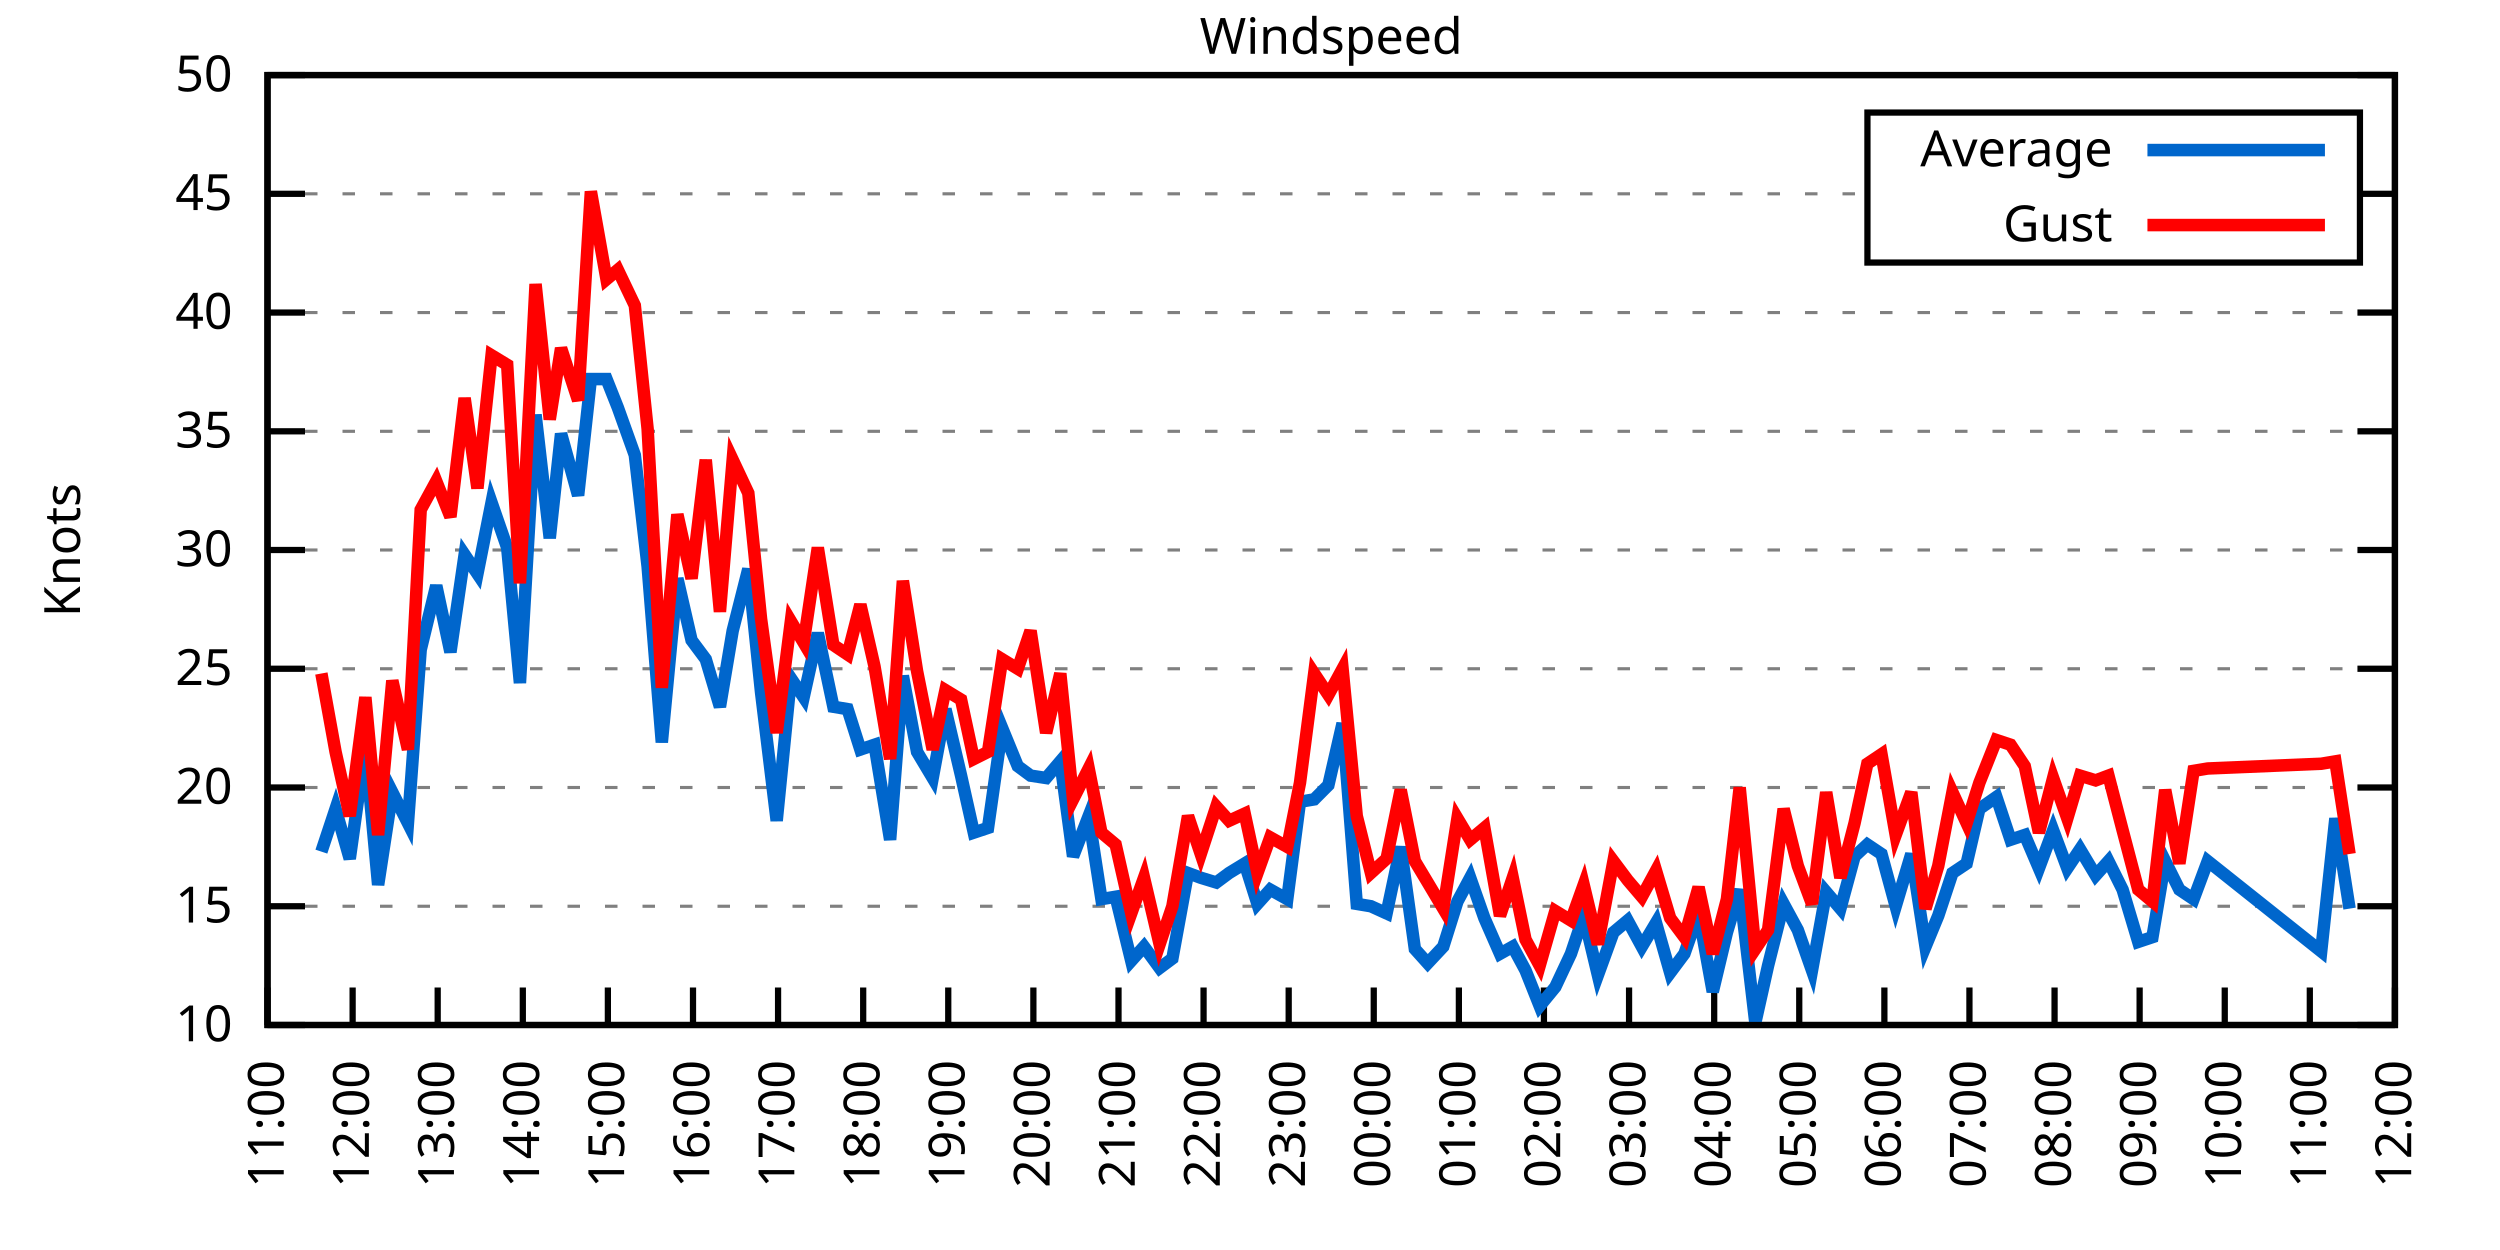
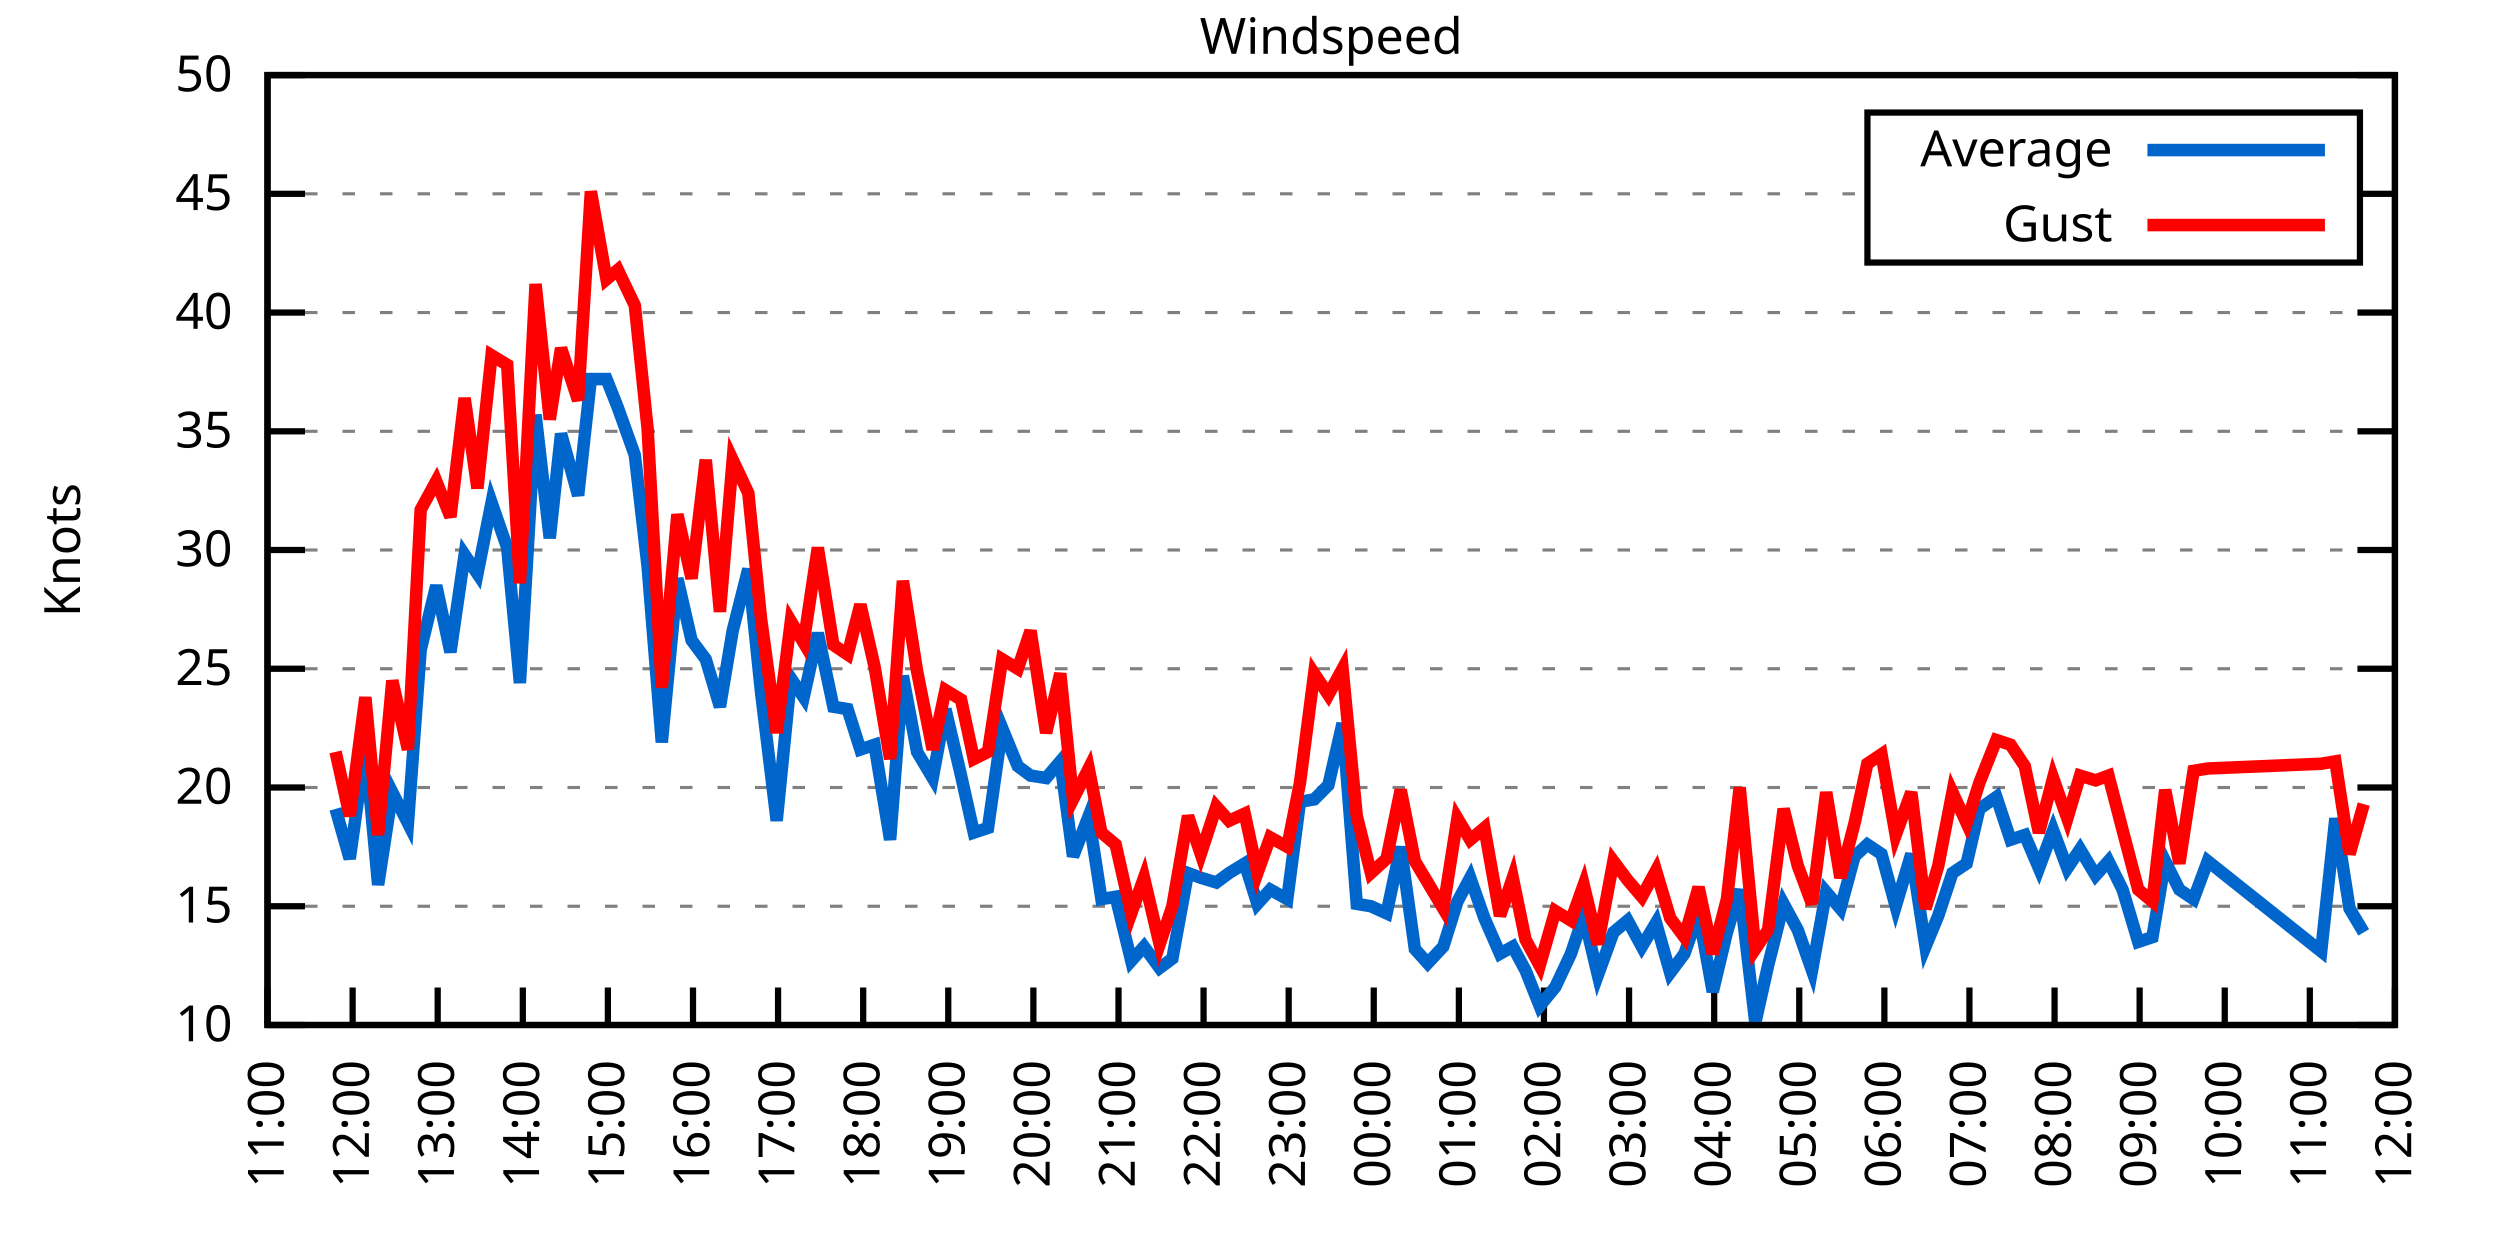
<svg xmlns="http://www.w3.org/2000/svg" xmlns:xlink="http://www.w3.org/1999/xlink" width="400" height="200" viewBox="0 0 400 200">
  <g id="gnuplot_canvas">
    <rect x="0" y="0" width="400" height="200" fill="none" />
    <defs>
      <circle id="gpDot" r="0.5" stroke-width="0.5" stroke="currentColor" />
      <path id="gpPt0" stroke-width="0.333" stroke="currentColor" d="M-1,0 h2 M0,-1 v2" />
      <path id="gpPt1" stroke-width="0.333" stroke="currentColor" d="M-1,-1 L1,1 M1,-1 L-1,1" />
      <path id="gpPt2" stroke-width="0.333" stroke="currentColor" d="M-1,0 L1,0 M0,-1 L0,1 M-1,-1 L1,1 M-1,1 L1,-1" />
      <rect id="gpPt3" stroke-width="0.333" stroke="currentColor" x="-1" y="-1" width="2" height="2" />
      <rect id="gpPt4" stroke-width="0.333" stroke="currentColor" fill="currentColor" x="-1" y="-1" width="2" height="2" />
      <circle id="gpPt5" stroke-width="0.333" stroke="currentColor" cx="0" cy="0" r="1" />
      <use xlink:href="#gpPt5" id="gpPt6" fill="currentColor" stroke="none" />
      <path id="gpPt7" stroke-width="0.333" stroke="currentColor" d="M0,-1.33 L-1.33,0.67 L1.33,0.67 z" />
      <use xlink:href="#gpPt7" id="gpPt8" fill="currentColor" stroke="none" />
      <use xlink:href="#gpPt7" id="gpPt9" stroke="currentColor" transform="rotate(180)" />
      <use xlink:href="#gpPt9" id="gpPt10" fill="currentColor" stroke="none" />
      <use xlink:href="#gpPt3" id="gpPt11" stroke="currentColor" transform="rotate(45)" />
      <use xlink:href="#gpPt11" id="gpPt12" fill="currentColor" stroke="none" />
      <path id="gpPt13" stroke-width="0.333" stroke="currentColor" d="M0,1.330 L1.265,0.411 L0.782,-1.067 L-0.782,-1.076 L-1.265,0.411 z" />
      <use xlink:href="#gpPt13" id="gpPt14" fill="currentColor" stroke="none" />
      <filter id="textbox" filterUnits="objectBoundingBox" x="0" y="0" height="1" width="1">
        <feFlood flood-color="white" flood-opacity="1" result="bgnd" />
        <feComposite in="SourceGraphic" in2="bgnd" operator="atop" />
      </filter>
      <filter id="greybox" filterUnits="objectBoundingBox" x="0" y="0" height="1" width="1">
        <feFlood flood-color="lightgrey" flood-opacity="1" result="grey" />
        <feComposite in="SourceGraphic" in2="grey" operator="atop" />
      </filter>
    </defs>
    <g fill="none" color="white" stroke="currentColor" stroke-width="1.00" stroke-linecap="butt" stroke-linejoin="miter">
</g>
    <g fill="none" color="black" stroke="currentColor" stroke-width="1.00" stroke-linecap="butt" stroke-linejoin="miter">
      <g stroke="none" shape-rendering="crispEdges">
        <polygon fill="rgb(255, 255, 255)" points="42.80,164.00 383.18,164.00 383.18,12.02 42.80,12.02 " />
      </g>
    </g>
    <g fill="none" color="black" stroke="currentColor" stroke-width="1.00" stroke-linecap="butt" stroke-linejoin="miter">
</g>
    <g fill="none" color="black" stroke="black" stroke-width="0.50" stroke-linecap="butt" stroke-linejoin="miter">
</g>
    <g fill="none" color="gray" stroke="currentColor" stroke-width="0.50" stroke-linecap="butt" stroke-linejoin="miter">
      <path stroke="gray" stroke-dasharray="2,4" class="gridline" d="M42.80,164.00 L383.19,164.00  " />
    </g>
    <g fill="none" color="gray" stroke="gray" stroke-width="1.00" stroke-linecap="butt" stroke-linejoin="miter">
</g>
    <g fill="none" color="black" stroke="currentColor" stroke-width="1.00" stroke-linecap="butt" stroke-linejoin="miter">
      <path stroke="black" d="M42.80,164.00 L48.80,164.00 M383.19,164.00 L377.19,164.00  " />
      <g transform="translate(37.20,166.60)" stroke="none" fill="black" font-family="Sans" font-size="8.00" text-anchor="end">
        <text>
          <tspan font-family="Sans"> 10</tspan>
        </text>
      </g>
    </g>
    <g fill="none" color="black" stroke="currentColor" stroke-width="1.00" stroke-linecap="butt" stroke-linejoin="miter">
</g>
    <g fill="none" color="black" stroke="black" stroke-width="0.50" stroke-linecap="butt" stroke-linejoin="miter">
</g>
    <g fill="none" color="gray" stroke="currentColor" stroke-width="0.50" stroke-linecap="butt" stroke-linejoin="miter">
      <path stroke="gray" stroke-dasharray="2,4" class="gridline" d="M42.80,145.00 L383.19,145.00  " />
    </g>
    <g fill="none" color="gray" stroke="gray" stroke-width="1.00" stroke-linecap="butt" stroke-linejoin="miter">
</g>
    <g fill="none" color="black" stroke="currentColor" stroke-width="1.00" stroke-linecap="butt" stroke-linejoin="miter">
      <path stroke="black" d="M42.80,145.00 L48.80,145.00 M383.19,145.00 L377.19,145.00  " />
      <g transform="translate(37.20,147.60)" stroke="none" fill="black" font-family="Sans" font-size="8.00" text-anchor="end">
        <text>
          <tspan font-family="Sans"> 15</tspan>
        </text>
      </g>
    </g>
    <g fill="none" color="black" stroke="currentColor" stroke-width="1.00" stroke-linecap="butt" stroke-linejoin="miter">
</g>
    <g fill="none" color="black" stroke="black" stroke-width="0.50" stroke-linecap="butt" stroke-linejoin="miter">
</g>
    <g fill="none" color="gray" stroke="currentColor" stroke-width="0.50" stroke-linecap="butt" stroke-linejoin="miter">
      <path stroke="gray" stroke-dasharray="2,4" class="gridline" d="M42.80,126.00 L383.19,126.00  " />
    </g>
    <g fill="none" color="gray" stroke="gray" stroke-width="1.00" stroke-linecap="butt" stroke-linejoin="miter">
</g>
    <g fill="none" color="black" stroke="currentColor" stroke-width="1.00" stroke-linecap="butt" stroke-linejoin="miter">
      <path stroke="black" d="M42.80,126.00 L48.80,126.00 M383.19,126.00 L377.19,126.00  " />
      <g transform="translate(37.20,128.60)" stroke="none" fill="black" font-family="Sans" font-size="8.00" text-anchor="end">
        <text>
          <tspan font-family="Sans"> 20</tspan>
        </text>
      </g>
    </g>
    <g fill="none" color="black" stroke="currentColor" stroke-width="1.00" stroke-linecap="butt" stroke-linejoin="miter">
</g>
    <g fill="none" color="black" stroke="black" stroke-width="0.50" stroke-linecap="butt" stroke-linejoin="miter">
</g>
    <g fill="none" color="gray" stroke="currentColor" stroke-width="0.50" stroke-linecap="butt" stroke-linejoin="miter">
      <path stroke="gray" stroke-dasharray="2,4" class="gridline" d="M42.80,107.00 L383.19,107.00  " />
    </g>
    <g fill="none" color="gray" stroke="gray" stroke-width="1.00" stroke-linecap="butt" stroke-linejoin="miter">
</g>
    <g fill="none" color="black" stroke="currentColor" stroke-width="1.00" stroke-linecap="butt" stroke-linejoin="miter">
      <path stroke="black" d="M42.80,107.00 L48.80,107.00 M383.19,107.00 L377.19,107.00  " />
      <g transform="translate(37.20,109.60)" stroke="none" fill="black" font-family="Sans" font-size="8.00" text-anchor="end">
        <text>
          <tspan font-family="Sans"> 25</tspan>
        </text>
      </g>
    </g>
    <g fill="none" color="black" stroke="currentColor" stroke-width="1.00" stroke-linecap="butt" stroke-linejoin="miter">
</g>
    <g fill="none" color="black" stroke="black" stroke-width="0.50" stroke-linecap="butt" stroke-linejoin="miter">
</g>
    <g fill="none" color="gray" stroke="currentColor" stroke-width="0.50" stroke-linecap="butt" stroke-linejoin="miter">
      <path stroke="gray" stroke-dasharray="2,4" class="gridline" d="M42.80,88.00 L383.19,88.00  " />
    </g>
    <g fill="none" color="gray" stroke="gray" stroke-width="1.00" stroke-linecap="butt" stroke-linejoin="miter">
</g>
    <g fill="none" color="black" stroke="currentColor" stroke-width="1.00" stroke-linecap="butt" stroke-linejoin="miter">
      <path stroke="black" d="M42.80,88.00 L48.80,88.00 M383.19,88.00 L377.19,88.00  " />
      <g transform="translate(37.20,90.60)" stroke="none" fill="black" font-family="Sans" font-size="8.00" text-anchor="end">
        <text>
          <tspan font-family="Sans"> 30</tspan>
        </text>
      </g>
    </g>
    <g fill="none" color="black" stroke="currentColor" stroke-width="1.00" stroke-linecap="butt" stroke-linejoin="miter">
</g>
    <g fill="none" color="black" stroke="black" stroke-width="0.50" stroke-linecap="butt" stroke-linejoin="miter">
</g>
    <g fill="none" color="gray" stroke="currentColor" stroke-width="0.50" stroke-linecap="butt" stroke-linejoin="miter">
      <path stroke="gray" stroke-dasharray="2,4" class="gridline" d="M42.80,69.01 L383.19,69.01  " />
    </g>
    <g fill="none" color="gray" stroke="gray" stroke-width="1.00" stroke-linecap="butt" stroke-linejoin="miter">
</g>
    <g fill="none" color="black" stroke="currentColor" stroke-width="1.00" stroke-linecap="butt" stroke-linejoin="miter">
      <path stroke="black" d="M42.80,69.01 L48.80,69.01 M383.19,69.01 L377.19,69.01  " />
      <g transform="translate(37.20,71.61)" stroke="none" fill="black" font-family="Sans" font-size="8.00" text-anchor="end">
        <text>
          <tspan font-family="Sans"> 35</tspan>
        </text>
      </g>
    </g>
    <g fill="none" color="black" stroke="currentColor" stroke-width="1.00" stroke-linecap="butt" stroke-linejoin="miter">
</g>
    <g fill="none" color="black" stroke="black" stroke-width="0.50" stroke-linecap="butt" stroke-linejoin="miter">
</g>
    <g fill="none" color="gray" stroke="currentColor" stroke-width="0.50" stroke-linecap="butt" stroke-linejoin="miter">
      <path stroke="gray" stroke-dasharray="2,4" class="gridline" d="M42.80,50.01 L383.19,50.01  " />
    </g>
    <g fill="none" color="gray" stroke="gray" stroke-width="1.00" stroke-linecap="butt" stroke-linejoin="miter">
</g>
    <g fill="none" color="black" stroke="currentColor" stroke-width="1.00" stroke-linecap="butt" stroke-linejoin="miter">
      <path stroke="black" d="M42.80,50.01 L48.80,50.01 M383.19,50.01 L377.19,50.01  " />
      <g transform="translate(37.20,52.61)" stroke="none" fill="black" font-family="Sans" font-size="8.00" text-anchor="end">
        <text>
          <tspan font-family="Sans"> 40</tspan>
        </text>
      </g>
    </g>
    <g fill="none" color="black" stroke="currentColor" stroke-width="1.00" stroke-linecap="butt" stroke-linejoin="miter">
</g>
    <g fill="none" color="black" stroke="black" stroke-width="0.50" stroke-linecap="butt" stroke-linejoin="miter">
</g>
    <g fill="none" color="gray" stroke="currentColor" stroke-width="0.50" stroke-linecap="butt" stroke-linejoin="miter">
      <path stroke="gray" stroke-dasharray="2,4" class="gridline" d="M42.80,31.01 L298.79,31.01 M377.59,31.01 L383.19,31.01  " />
    </g>
    <g fill="none" color="gray" stroke="gray" stroke-width="1.00" stroke-linecap="butt" stroke-linejoin="miter">
</g>
    <g fill="none" color="black" stroke="currentColor" stroke-width="1.00" stroke-linecap="butt" stroke-linejoin="miter">
      <path stroke="black" d="M42.80,31.01 L48.80,31.01 M383.19,31.01 L377.19,31.01  " />
      <g transform="translate(37.20,33.61)" stroke="none" fill="black" font-family="Sans" font-size="8.00" text-anchor="end">
        <text>
          <tspan font-family="Sans"> 45</tspan>
        </text>
      </g>
    </g>
    <g fill="none" color="black" stroke="currentColor" stroke-width="1.00" stroke-linecap="butt" stroke-linejoin="miter">
</g>
    <g fill="none" color="black" stroke="black" stroke-width="0.50" stroke-linecap="butt" stroke-linejoin="miter">
</g>
    <g fill="none" color="gray" stroke="currentColor" stroke-width="0.50" stroke-linecap="butt" stroke-linejoin="miter">
      <path stroke="gray" stroke-dasharray="2,4" class="gridline" d="M42.80,12.01 L383.19,12.01  " />
    </g>
    <g fill="none" color="gray" stroke="gray" stroke-width="1.00" stroke-linecap="butt" stroke-linejoin="miter">
</g>
    <g fill="none" color="black" stroke="currentColor" stroke-width="1.00" stroke-linecap="butt" stroke-linejoin="miter">
      <path stroke="black" d="M42.80,12.01 L48.80,12.01 M383.19,12.01 L377.19,12.01  " />
      <g transform="translate(37.20,14.61)" stroke="none" fill="black" font-family="Sans" font-size="8.00" text-anchor="end">
        <text>
          <tspan font-family="Sans"> 50</tspan>
        </text>
      </g>
    </g>
    <g fill="none" color="black" stroke="currentColor" stroke-width="1.00" stroke-linecap="butt" stroke-linejoin="miter">
      <path stroke="black" d="M42.80,164.00 L42.80,158.00  " />
      <g transform="translate(45.40,169.60) rotate(270.00)" stroke="none" fill="black" font-family="Sans" font-size="8.00" text-anchor="end">
        <text>
          <tspan font-family="Sans">11:00</tspan>
        </text>
      </g>
    </g>
    <g fill="none" color="black" stroke="currentColor" stroke-width="1.00" stroke-linecap="butt" stroke-linejoin="miter">
      <path stroke="black" d="M56.42,164.00 L56.42,158.00  " />
      <g transform="translate(59.02,169.60) rotate(270.00)" stroke="none" fill="black" font-family="Sans" font-size="8.00" text-anchor="end">
        <text>
          <tspan font-family="Sans">12:00</tspan>
        </text>
      </g>
    </g>
    <g fill="none" color="black" stroke="currentColor" stroke-width="1.00" stroke-linecap="butt" stroke-linejoin="miter">
      <path stroke="black" d="M70.03,164.00 L70.03,158.00  " />
      <g transform="translate(72.63,169.60) rotate(270.00)" stroke="none" fill="black" font-family="Sans" font-size="8.00" text-anchor="end">
        <text>
          <tspan font-family="Sans">13:00</tspan>
        </text>
      </g>
    </g>
    <g fill="none" color="black" stroke="currentColor" stroke-width="1.00" stroke-linecap="butt" stroke-linejoin="miter">
      <path stroke="black" d="M83.65,164.00 L83.65,158.00  " />
      <g transform="translate(86.25,169.60) rotate(270.00)" stroke="none" fill="black" font-family="Sans" font-size="8.00" text-anchor="end">
        <text>
          <tspan font-family="Sans">14:00</tspan>
        </text>
      </g>
    </g>
    <g fill="none" color="black" stroke="currentColor" stroke-width="1.00" stroke-linecap="butt" stroke-linejoin="miter">
      <path stroke="black" d="M97.26,164.00 L97.26,158.00  " />
      <g transform="translate(99.86,169.60) rotate(270.00)" stroke="none" fill="black" font-family="Sans" font-size="8.00" text-anchor="end">
        <text>
          <tspan font-family="Sans">15:00</tspan>
        </text>
      </g>
    </g>
    <g fill="none" color="black" stroke="currentColor" stroke-width="1.00" stroke-linecap="butt" stroke-linejoin="miter">
      <path stroke="black" d="M110.88,164.00 L110.88,158.00  " />
      <g transform="translate(113.48,169.60) rotate(270.00)" stroke="none" fill="black" font-family="Sans" font-size="8.00" text-anchor="end">
        <text>
          <tspan font-family="Sans">16:00</tspan>
        </text>
      </g>
    </g>
    <g fill="none" color="black" stroke="currentColor" stroke-width="1.00" stroke-linecap="butt" stroke-linejoin="miter">
      <path stroke="black" d="M124.49,164.00 L124.49,158.00  " />
      <g transform="translate(127.09,169.60) rotate(270.00)" stroke="none" fill="black" font-family="Sans" font-size="8.00" text-anchor="end">
        <text>
          <tspan font-family="Sans">17:00</tspan>
        </text>
      </g>
    </g>
    <g fill="none" color="black" stroke="currentColor" stroke-width="1.00" stroke-linecap="butt" stroke-linejoin="miter">
      <path stroke="black" d="M138.11,164.00 L138.11,158.00  " />
      <g transform="translate(140.71,169.60) rotate(270.00)" stroke="none" fill="black" font-family="Sans" font-size="8.00" text-anchor="end">
        <text>
          <tspan font-family="Sans">18:00</tspan>
        </text>
      </g>
    </g>
    <g fill="none" color="black" stroke="currentColor" stroke-width="1.00" stroke-linecap="butt" stroke-linejoin="miter">
      <path stroke="black" d="M151.72,164.00 L151.72,158.00  " />
      <g transform="translate(154.32,169.60) rotate(270.00)" stroke="none" fill="black" font-family="Sans" font-size="8.00" text-anchor="end">
        <text>
          <tspan font-family="Sans">19:00</tspan>
        </text>
      </g>
    </g>
    <g fill="none" color="black" stroke="currentColor" stroke-width="1.00" stroke-linecap="butt" stroke-linejoin="miter">
      <path stroke="black" d="M165.34,164.00 L165.34,158.00  " />
      <g transform="translate(167.94,169.60) rotate(270.00)" stroke="none" fill="black" font-family="Sans" font-size="8.00" text-anchor="end">
        <text>
          <tspan font-family="Sans">20:00</tspan>
        </text>
      </g>
    </g>
    <g fill="none" color="black" stroke="currentColor" stroke-width="1.00" stroke-linecap="butt" stroke-linejoin="miter">
      <path stroke="black" d="M178.96,164.00 L178.96,158.00  " />
      <g transform="translate(181.56,169.60) rotate(270.00)" stroke="none" fill="black" font-family="Sans" font-size="8.00" text-anchor="end">
        <text>
          <tspan font-family="Sans">21:00</tspan>
        </text>
      </g>
    </g>
    <g fill="none" color="black" stroke="currentColor" stroke-width="1.00" stroke-linecap="butt" stroke-linejoin="miter">
      <path stroke="black" d="M192.57,164.00 L192.57,158.00  " />
      <g transform="translate(195.17,169.60) rotate(270.00)" stroke="none" fill="black" font-family="Sans" font-size="8.00" text-anchor="end">
        <text>
          <tspan font-family="Sans">22:00</tspan>
        </text>
      </g>
    </g>
    <g fill="none" color="black" stroke="currentColor" stroke-width="1.00" stroke-linecap="butt" stroke-linejoin="miter">
      <path stroke="black" d="M206.19,164.00 L206.19,158.00  " />
      <g transform="translate(208.79,169.60) rotate(270.00)" stroke="none" fill="black" font-family="Sans" font-size="8.00" text-anchor="end">
        <text>
          <tspan font-family="Sans">23:00</tspan>
        </text>
      </g>
    </g>
    <g fill="none" color="black" stroke="currentColor" stroke-width="1.00" stroke-linecap="butt" stroke-linejoin="miter">
      <path stroke="black" d="M219.80,164.00 L219.80,158.00  " />
      <g transform="translate(222.40,169.60) rotate(270.00)" stroke="none" fill="black" font-family="Sans" font-size="8.00" text-anchor="end">
        <text>
          <tspan font-family="Sans">00:00</tspan>
        </text>
      </g>
    </g>
    <g fill="none" color="black" stroke="currentColor" stroke-width="1.00" stroke-linecap="butt" stroke-linejoin="miter">
      <path stroke="black" d="M233.42,164.00 L233.42,158.00  " />
      <g transform="translate(236.02,169.60) rotate(270.00)" stroke="none" fill="black" font-family="Sans" font-size="8.00" text-anchor="end">
        <text>
          <tspan font-family="Sans">01:00</tspan>
        </text>
      </g>
    </g>
    <g fill="none" color="black" stroke="currentColor" stroke-width="1.00" stroke-linecap="butt" stroke-linejoin="miter">
      <path stroke="black" d="M247.03,164.00 L247.03,158.00  " />
      <g transform="translate(249.63,169.60) rotate(270.00)" stroke="none" fill="black" font-family="Sans" font-size="8.00" text-anchor="end">
        <text>
          <tspan font-family="Sans">02:00</tspan>
        </text>
      </g>
    </g>
    <g fill="none" color="black" stroke="currentColor" stroke-width="1.00" stroke-linecap="butt" stroke-linejoin="miter">
      <path stroke="black" d="M260.65,164.00 L260.65,158.00  " />
      <g transform="translate(263.25,169.60) rotate(270.00)" stroke="none" fill="black" font-family="Sans" font-size="8.00" text-anchor="end">
        <text>
          <tspan font-family="Sans">03:00</tspan>
        </text>
      </g>
    </g>
    <g fill="none" color="black" stroke="currentColor" stroke-width="1.00" stroke-linecap="butt" stroke-linejoin="miter">
      <path stroke="black" d="M274.27,164.00 L274.27,158.00  " />
      <g transform="translate(276.87,169.60) rotate(270.00)" stroke="none" fill="black" font-family="Sans" font-size="8.00" text-anchor="end">
        <text>
          <tspan font-family="Sans">04:00</tspan>
        </text>
      </g>
    </g>
    <g fill="none" color="black" stroke="currentColor" stroke-width="1.00" stroke-linecap="butt" stroke-linejoin="miter">
      <path stroke="black" d="M287.88,164.00 L287.88,158.00  " />
      <g transform="translate(290.48,169.60) rotate(270.00)" stroke="none" fill="black" font-family="Sans" font-size="8.00" text-anchor="end">
        <text>
          <tspan font-family="Sans">05:00</tspan>
        </text>
      </g>
    </g>
    <g fill="none" color="black" stroke="currentColor" stroke-width="1.00" stroke-linecap="butt" stroke-linejoin="miter">
      <path stroke="black" d="M301.50,164.00 L301.50,158.00  " />
      <g transform="translate(304.10,169.60) rotate(270.00)" stroke="none" fill="black" font-family="Sans" font-size="8.00" text-anchor="end">
        <text>
          <tspan font-family="Sans">06:00</tspan>
        </text>
      </g>
    </g>
    <g fill="none" color="black" stroke="currentColor" stroke-width="1.00" stroke-linecap="butt" stroke-linejoin="miter">
      <path stroke="black" d="M315.11,164.00 L315.11,158.00  " />
      <g transform="translate(317.71,169.60) rotate(270.00)" stroke="none" fill="black" font-family="Sans" font-size="8.00" text-anchor="end">
        <text>
          <tspan font-family="Sans">07:00</tspan>
        </text>
      </g>
    </g>
    <g fill="none" color="black" stroke="currentColor" stroke-width="1.00" stroke-linecap="butt" stroke-linejoin="miter">
      <path stroke="black" d="M328.73,164.00 L328.73,158.00  " />
      <g transform="translate(331.33,169.60) rotate(270.00)" stroke="none" fill="black" font-family="Sans" font-size="8.00" text-anchor="end">
        <text>
          <tspan font-family="Sans">08:00</tspan>
        </text>
      </g>
    </g>
    <g fill="none" color="black" stroke="currentColor" stroke-width="1.00" stroke-linecap="butt" stroke-linejoin="miter">
      <path stroke="black" d="M342.34,164.00 L342.34,158.00  " />
      <g transform="translate(344.94,169.60) rotate(270.00)" stroke="none" fill="black" font-family="Sans" font-size="8.00" text-anchor="end">
        <text>
          <tspan font-family="Sans">09:00</tspan>
        </text>
      </g>
    </g>
    <g fill="none" color="black" stroke="currentColor" stroke-width="1.00" stroke-linecap="butt" stroke-linejoin="miter">
      <path stroke="black" d="M355.96,164.00 L355.96,158.00  " />
      <g transform="translate(358.56,169.60) rotate(270.00)" stroke="none" fill="black" font-family="Sans" font-size="8.00" text-anchor="end">
        <text>
          <tspan font-family="Sans">10:00</tspan>
        </text>
      </g>
    </g>
    <g fill="none" color="black" stroke="currentColor" stroke-width="1.00" stroke-linecap="butt" stroke-linejoin="miter">
      <path stroke="black" d="M369.57,164.00 L369.57,158.00  " />
      <g transform="translate(372.17,169.60) rotate(270.00)" stroke="none" fill="black" font-family="Sans" font-size="8.00" text-anchor="end">
        <text>
          <tspan font-family="Sans">11:00</tspan>
        </text>
      </g>
    </g>
    <g fill="none" color="black" stroke="currentColor" stroke-width="1.00" stroke-linecap="butt" stroke-linejoin="miter">
      <path stroke="black" d="M383.19,164.00 L383.19,158.00  " />
      <g transform="translate(385.79,169.60) rotate(270.00)" stroke="none" fill="black" font-family="Sans" font-size="8.00" text-anchor="end">
        <text>
          <tspan font-family="Sans">12:00</tspan>
        </text>
      </g>
    </g>
    <g fill="none" color="black" stroke="currentColor" stroke-width="1.00" stroke-linecap="butt" stroke-linejoin="miter">
</g>
    <g fill="none" color="black" stroke="currentColor" stroke-width="1.00" stroke-linecap="butt" stroke-linejoin="miter">
      <path stroke="black" d="M42.80,12.01 L42.80,164.00 L383.19,164.00 L383.19,12.01 L42.80,12.01 Z  " />
    </g>
    <g fill="none" color="black" stroke="currentColor" stroke-width="1.00" stroke-linecap="butt" stroke-linejoin="miter">
</g>
    <g fill="none" color="black" stroke="currentColor" stroke-width="1.00" stroke-linecap="butt" stroke-linejoin="miter">
      <path stroke="black" d="M298.79,42.01 L298.79,18.01 L377.59,18.01 L377.59,42.01 L298.79,42.01 Z  " />
    </g>
    <g id="Windspeed_plot_1">
      <g fill="none" color="white" stroke="black" stroke-width="2.00" stroke-linecap="butt" stroke-linejoin="miter">
</g>
      <g fill="none" color="black" stroke="currentColor" stroke-width="2.00" stroke-linecap="butt" stroke-linejoin="miter">
        <g transform="translate(337.99,26.61)" stroke="none" fill="black" font-family="Sans" font-size="8.00" text-anchor="end">
          <text>
            <tspan font-family="Sans">Average</tspan>
          </text>
        </g>
      </g>
      <g fill="none" color="black" stroke="currentColor" stroke-width="2.00" stroke-linecap="butt" stroke-linejoin="miter">
-         <path stroke="rgb(  0, 102, 204)" d="M343.59,24.01 L371.99,24.01 M51.42,136.26 L53.69,129.42 L55.96,137.40 L58.46,119.54 L60.50,141.58 L62.77,126.76   L65.27,131.70 L67.31,103.96 L69.80,93.70 L72.07,104.34 L74.34,88.76 L76.39,91.80 L78.65,80.41 L81.15,87.63   L83.19,109.28 L85.69,66.35 L87.96,86.11 L89.77,69.39 L92.50,79.27 L94.54,60.65 L97.04,60.65 L98.85,65.21   L101.57,72.81 L103.62,90.66 L105.89,118.78 L108.38,92.56 L110.65,102.44 L112.92,105.48 L115.19,113.08 L117.23,100.92   L119.73,91.04 L121.77,110.80 L124.27,131.32 L126.54,108.52 L128.58,111.56 L130.85,101.30 L133.34,113.08 L135.61,113.46   L137.66,119.92 L139.92,119.16 L142.42,134.36 L144.46,108.14 L146.73,120.30 L149.23,124.48 L151.27,113.46 L153.77,124.10   L155.81,133.22 L158.08,132.46 L160.35,116.50 L162.84,122.58 L164.89,124.10 L167.38,124.48 L169.65,121.82 L171.69,137.02   L174.19,130.56 L176.23,143.86 L178.50,143.48 L181.00,153.74 L183.04,151.46 L185.54,154.88 L187.58,153.36 L190.08,139.68   L192.12,140.44 L194.61,141.20 L196.66,139.68 L199.15,138.16 L201.19,144.62 L203.24,142.34 L205.96,143.86 L208.00,128.28   L210.27,127.90 L212.54,125.62 L214.81,115.74 L217.08,144.62 L219.35,145.00 L221.85,146.14 L224.11,135.50 L226.38,151.84   L228.43,154.12 L230.92,151.46 L233.19,144.24 L235.23,140.44 L237.50,146.90 L240.00,152.60 L242.04,151.46 L244.08,155.26   L246.35,160.96 L248.85,157.92 L251.35,152.60 L253.39,146.52 L255.66,156.02 L258.15,149.18 L260.42,147.28 L262.69,151.46   L264.96,147.66 L267.23,155.64 L269.50,152.60 L271.77,146.14 L274.04,158.68 L276.31,149.18 L278.35,142.34 L280.85,163.62   L282.89,154.50 L285.38,144.62 L287.65,148.80 L289.92,155.26 L292.19,142.72 L294.46,145.38 L296.73,137.02 L298.77,135.12   L301.04,136.64 L303.31,145.00 L305.81,136.64 L308.08,151.46 L310.12,146.52 L312.39,139.68 L314.66,138.16 L316.70,129.42   L319.42,127.52 L321.69,134.36 L323.96,133.60 L326.23,138.92 L328.50,132.84 L330.77,138.92 L332.81,135.88 L335.31,140.06   L337.35,137.78 L339.62,142.34 L342.12,150.70 L344.39,149.94 L346.43,137.78 L348.70,142.34 L350.97,143.86 L353.24,137.78   L371.39,152.22 L373.66,130.94 L375.93,145.38  " />
+         <path stroke="rgb(  0, 102, 204)" d="M343.59,24.01 L371.99,24.01 M53.69,129.42 L55.96,137.40 L58.46,119.54 L60.50,141.58 L62.77,126.76 L65.27,131.70   L67.31,103.96 L69.80,93.70 L72.07,104.34 L74.34,88.76 L76.39,91.80 L78.65,80.41 L81.15,87.63 L83.19,109.28   L85.69,66.35 L87.96,86.11 L89.77,69.39 L92.50,79.27 L94.54,60.65 L97.04,60.65 L98.85,65.21 L101.57,72.81   L103.62,90.66 L105.89,118.78 L108.38,92.56 L110.65,102.44 L112.92,105.48 L115.19,113.08 L117.23,100.92 L119.73,91.04   L121.77,110.80 L124.27,131.32 L126.54,108.52 L128.58,111.56 L130.85,101.30 L133.34,113.08 L135.61,113.46 L137.66,119.92   L139.92,119.16 L142.42,134.36 L144.46,108.14 L146.73,120.30 L149.23,124.48 L151.27,113.46 L153.77,124.10 L155.81,133.22   L158.08,132.46 L160.35,116.50 L162.84,122.58 L164.89,124.10 L167.38,124.48 L169.65,121.82 L171.69,137.02 L174.19,130.56   L176.23,143.86 L178.50,143.48 L181.00,153.74 L183.04,151.46 L185.54,154.88 L187.58,153.36 L190.08,139.68 L192.12,140.44   L194.61,141.20 L196.66,139.68 L199.15,138.16 L201.19,144.62 L203.24,142.34 L205.96,143.86 L208.00,128.28 L210.27,127.90   L212.54,125.62 L214.81,115.74 L217.08,144.62 L219.35,145.00 L221.85,146.14 L224.11,135.50 L226.38,151.84 L228.43,154.12   L230.92,151.46 L233.19,144.24 L235.23,140.44 L237.50,146.90 L240.00,152.60 L242.04,151.46 L244.08,155.26 L246.35,160.96   L248.85,157.92 L251.35,152.60 L253.39,146.52 L255.66,156.02 L258.15,149.18 L260.42,147.28 L262.69,151.46 L264.96,147.66   L267.23,155.64 L269.50,152.60 L271.77,146.14 L274.04,158.68 L276.31,149.18 L278.35,142.34 L280.85,163.62 L282.89,154.50   L285.38,144.62 L287.65,148.80 L289.92,155.26 L292.19,142.72 L294.46,145.38 L296.73,137.02 L298.77,135.12 L301.04,136.64   L303.31,145.00 L305.81,136.64 L308.08,151.46 L310.12,146.52 L312.39,139.68 L314.66,138.16 L316.70,129.42 L319.42,127.52   L321.69,134.36 L323.96,133.60 L326.23,138.92 L328.50,132.84 L330.77,138.92 L332.81,135.88 L335.31,140.06 L337.35,137.78   L339.62,142.34 L342.12,150.70 L344.39,149.94 L346.43,137.78 L348.70,142.34 L350.97,143.86 L353.24,137.78 L371.39,152.22   L373.66,130.94 L375.93,145.38 L378.20,149.18  " />
      </g>
    </g>
    <g id="Windspeed_plot_2">
      <g fill="none" color="black" stroke="currentColor" stroke-width="2.00" stroke-linecap="butt" stroke-linejoin="miter">
        <g transform="translate(337.99,38.61)" stroke="none" fill="black" font-family="Sans" font-size="8.00" text-anchor="end">
          <text>
            <tspan font-family="Sans">Gust</tspan>
          </text>
        </g>
      </g>
      <g fill="none" color="black" stroke="currentColor" stroke-width="2.00" stroke-linecap="butt" stroke-linejoin="miter">
-         <path stroke="rgb(255,   0,   0)" d="M343.59,36.01 L371.99,36.01 M51.42,107.76 L53.69,120.30 L55.96,130.56 L58.46,111.56 L60.50,133.60 L62.77,108.90   L65.27,119.92 L67.31,81.55 L69.80,76.99 L72.07,82.69 L74.34,63.69 L76.39,78.13 L78.65,56.85 L81.15,58.37   L83.19,93.32 L85.69,45.45 L87.96,67.11 L89.77,55.71 L92.50,64.07 L94.54,30.63 L97.04,44.69 L98.85,43.17   L101.57,48.87 L103.62,68.63 L105.89,110.04 L108.38,82.31 L110.65,92.56 L112.92,73.57 L115.19,97.88 L117.23,73.57   L119.73,78.89 L121.77,99.02 L124.27,117.26 L126.54,99.40 L128.58,102.82 L130.85,87.63 L133.34,103.20 L135.61,104.72   L137.66,96.74 L139.92,106.62 L142.42,121.44 L144.46,92.94 L146.73,107.38 L149.23,119.92 L151.27,110.42 L153.77,111.94   L155.81,121.44 L158.08,120.30 L160.35,105.48 L162.84,107.00 L164.89,100.92 L167.38,117.26 L169.65,107.76 L171.69,127.90   L174.19,122.96 L176.23,133.22 L178.50,135.12 L181.00,146.14 L183.04,140.44 L185.54,151.08 L187.58,145.00 L190.08,130.56   L192.12,136.64 L194.61,129.04 L196.66,131.32 L199.15,130.18 L201.19,139.68 L203.24,133.98 L205.96,135.50 L208.00,125.24   L210.27,107.76 L212.54,111.18 L214.81,107.00 L217.08,130.56 L219.35,139.68 L221.85,137.40 L224.11,126.38 L226.38,137.78   L228.43,141.20 L230.92,145.38 L233.19,130.94 L235.23,134.36 L237.50,132.46 L240.00,146.52 L242.04,140.44 L244.08,150.32   L246.35,154.50 L248.85,145.76 L251.35,147.28 L253.39,141.58 L255.66,151.08 L258.15,137.78 L260.42,140.82 L262.69,143.48   L264.96,139.30 L267.23,146.90 L269.50,149.94 L271.77,141.96 L274.04,152.60 L276.31,143.86 L278.35,126.00 L280.85,151.84   L282.89,148.80 L285.38,129.42 L287.65,138.54 L289.92,144.62 L292.19,126.76 L294.46,140.44 L296.73,131.70 L298.77,122.20   L301.04,120.68 L303.31,133.60 L305.81,126.76 L308.08,145.38 L310.12,138.54 L312.39,126.76 L314.66,131.70 L316.70,125.24   L319.42,118.40 L321.69,119.16 L323.96,122.58 L326.23,133.22 L328.50,124.48 L330.77,130.94 L332.81,124.10 L335.31,124.86   L337.35,124.10 L339.62,132.84 L342.12,142.34 L344.39,144.24 L346.43,126.38 L348.70,138.16 L350.97,123.34 L353.24,122.96   L371.39,122.20 L373.66,121.82 L375.93,136.64  " />
+         <path stroke="rgb(255,   0,   0)" d="M343.59,36.01 L371.99,36.01 M53.69,120.30 L55.96,130.56 L58.46,111.56 L60.50,133.60 L62.77,108.90 L65.27,119.92   L67.31,81.55 L69.80,76.99 L72.07,82.69 L74.34,63.69 L76.39,78.13 L78.65,56.85 L81.15,58.37 L83.19,93.32   L85.69,45.45 L87.96,67.11 L89.77,55.71 L92.50,64.07 L94.54,30.63 L97.04,44.69 L98.85,43.17 L101.57,48.87   L103.62,68.63 L105.89,110.04 L108.38,82.31 L110.65,92.56 L112.92,73.57 L115.19,97.88 L117.23,73.57 L119.73,78.89   L121.77,99.02 L124.27,117.26 L126.54,99.40 L128.58,102.82 L130.85,87.63 L133.34,103.20 L135.61,104.72 L137.66,96.74   L139.92,106.62 L142.42,121.44 L144.46,92.94 L146.73,107.38 L149.23,119.92 L151.27,110.42 L153.77,111.94 L155.81,121.44   L158.08,120.30 L160.35,105.48 L162.84,107.00 L164.89,100.92 L167.38,117.26 L169.65,107.76 L171.69,127.90 L174.19,122.96   L176.23,133.22 L178.50,135.12 L181.00,146.14 L183.04,140.44 L185.54,151.08 L187.58,145.00 L190.08,130.56 L192.12,136.64   L194.61,129.04 L196.66,131.32 L199.15,130.18 L201.19,139.68 L203.24,133.98 L205.96,135.50 L208.00,125.24 L210.27,107.76   L212.54,111.18 L214.81,107.00 L217.08,130.56 L219.35,139.68 L221.85,137.40 L224.11,126.38 L226.38,137.78 L228.43,141.20   L230.92,145.38 L233.19,130.94 L235.23,134.36 L237.50,132.46 L240.00,146.52 L242.04,140.44 L244.08,150.32 L246.35,154.50   L248.85,145.76 L251.35,147.28 L253.39,141.58 L255.66,151.08 L258.15,137.78 L260.42,140.82 L262.69,143.48 L264.96,139.30   L267.23,146.90 L269.50,149.94 L271.77,141.96 L274.04,152.60 L276.31,143.86 L278.35,126.00 L280.85,151.84 L282.89,148.80   L285.38,129.42 L287.65,138.54 L289.92,144.62 L292.19,126.76 L294.46,140.44 L296.73,131.70 L298.77,122.20 L301.04,120.68   L303.31,133.60 L305.81,126.76 L308.08,145.38 L310.12,138.54 L312.39,126.76 L314.66,131.70 L316.70,125.24 L319.42,118.40   L321.69,119.16 L323.96,122.58 L326.23,133.22 L328.50,124.48 L330.77,130.94 L332.81,124.10 L335.31,124.86 L337.35,124.10   L339.62,132.84 L342.12,142.34 L344.39,144.24 L346.43,126.38 L348.70,138.16 L350.97,123.34 L353.24,122.96 L371.39,122.20   L373.66,121.82 L375.93,136.64 L378.20,128.66  " />
      </g>
    </g>
    <g fill="none" color="black" stroke="currentColor" stroke-width="2.00" stroke-linecap="butt" stroke-linejoin="miter">
</g>
    <g fill="none" color="black" stroke="black" stroke-width="1.00" stroke-linecap="butt" stroke-linejoin="miter">
</g>
    <g fill="none" color="black" stroke="currentColor" stroke-width="1.00" stroke-linecap="butt" stroke-linejoin="miter">
      <path stroke="black" d="M42.80,12.01 L42.80,164.00 L383.19,164.00 L383.19,12.01 L42.80,12.01 Z  " />
      <g transform="translate(12.80,88.01) rotate(270.00)" stroke="none" fill="black" font-family="Sans" font-size="8.00" text-anchor="middle">
        <text>
          <tspan font-family="Sans">Knots</tspan>
        </text>
      </g>
    </g>
    <g fill="none" color="black" stroke="currentColor" stroke-width="1.00" stroke-linecap="butt" stroke-linejoin="miter">
</g>
    <g fill="none" color="black" stroke="currentColor" stroke-width="1.00" stroke-linecap="butt" stroke-linejoin="miter">
      <g transform="translate(212.99,8.61)" stroke="none" fill="black" font-family="Sans" font-size="8.00" text-anchor="middle">
        <text>
          <tspan font-family="Sans">Windspeed</tspan>
        </text>
      </g>
    </g>
    <g fill="none" color="black" stroke="currentColor" stroke-width="1.00" stroke-linecap="butt" stroke-linejoin="miter">
</g>
  </g>
</svg>
